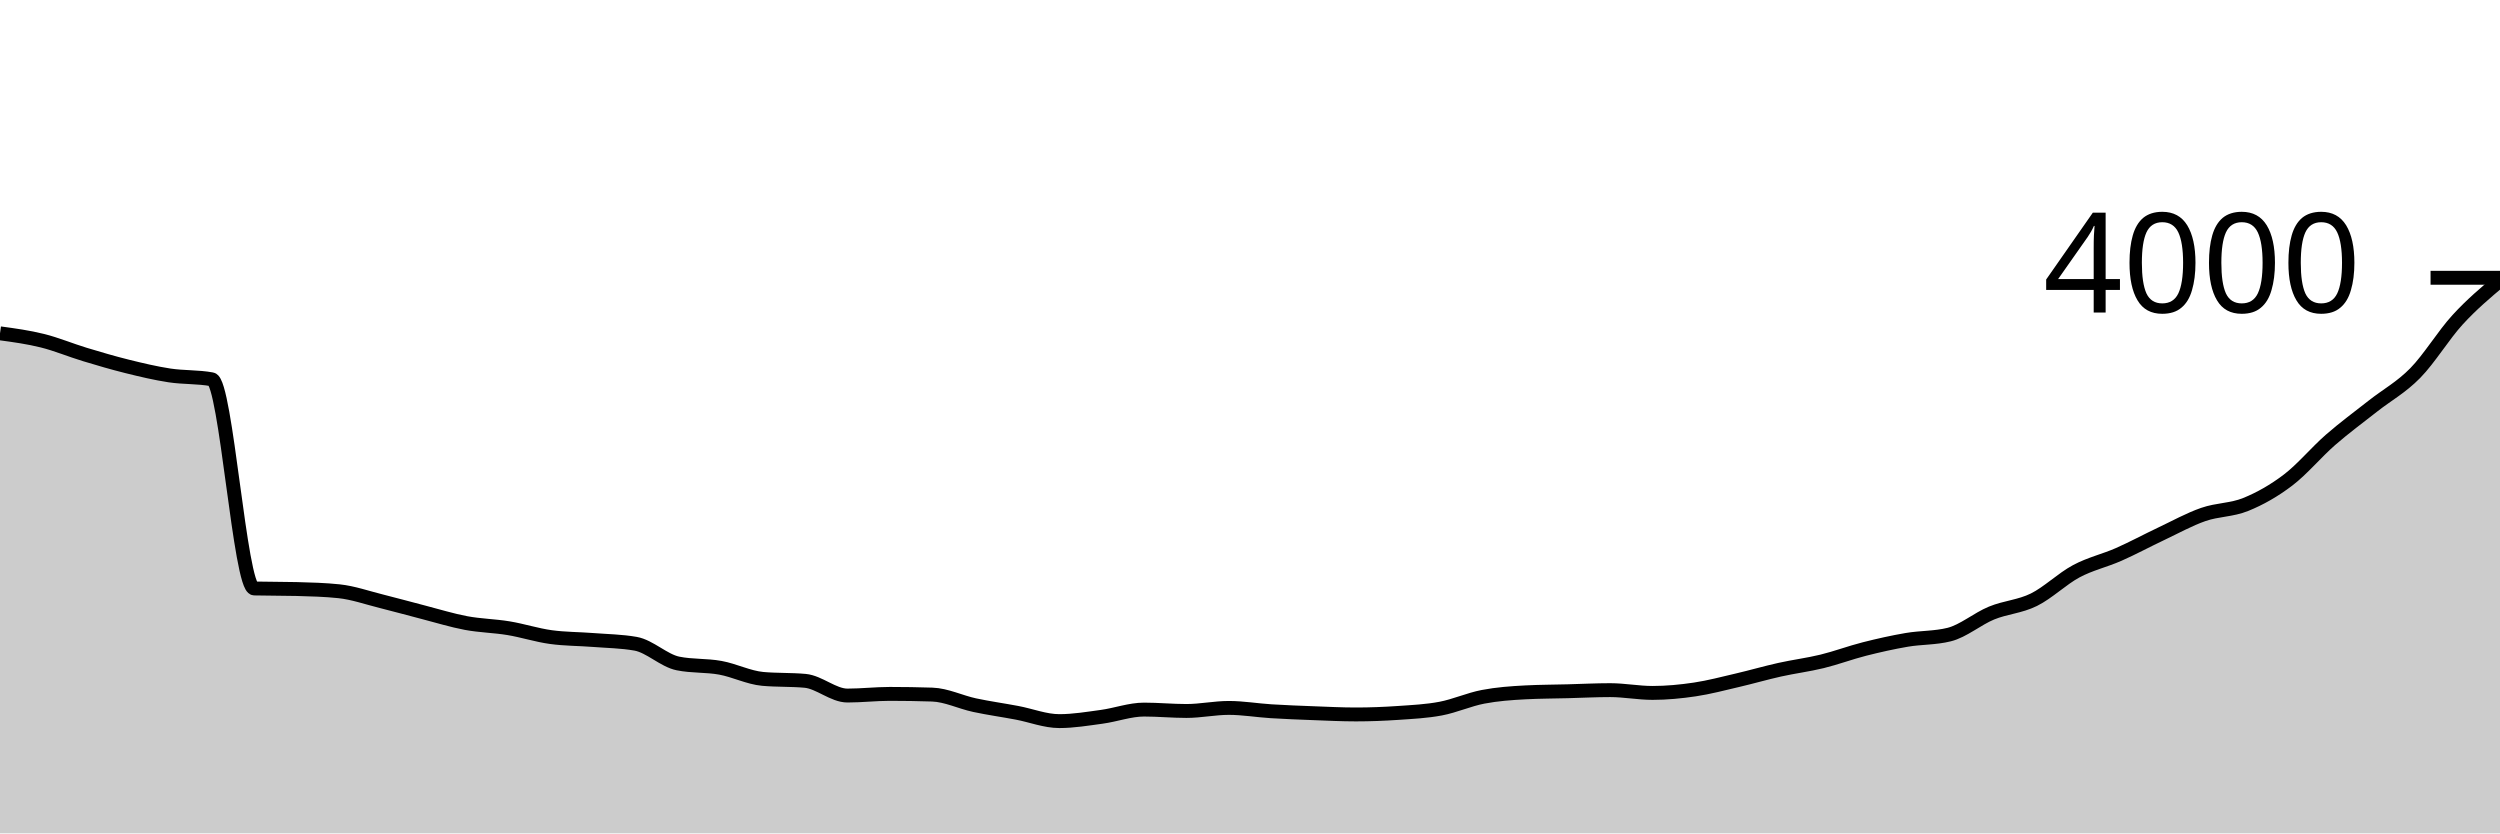
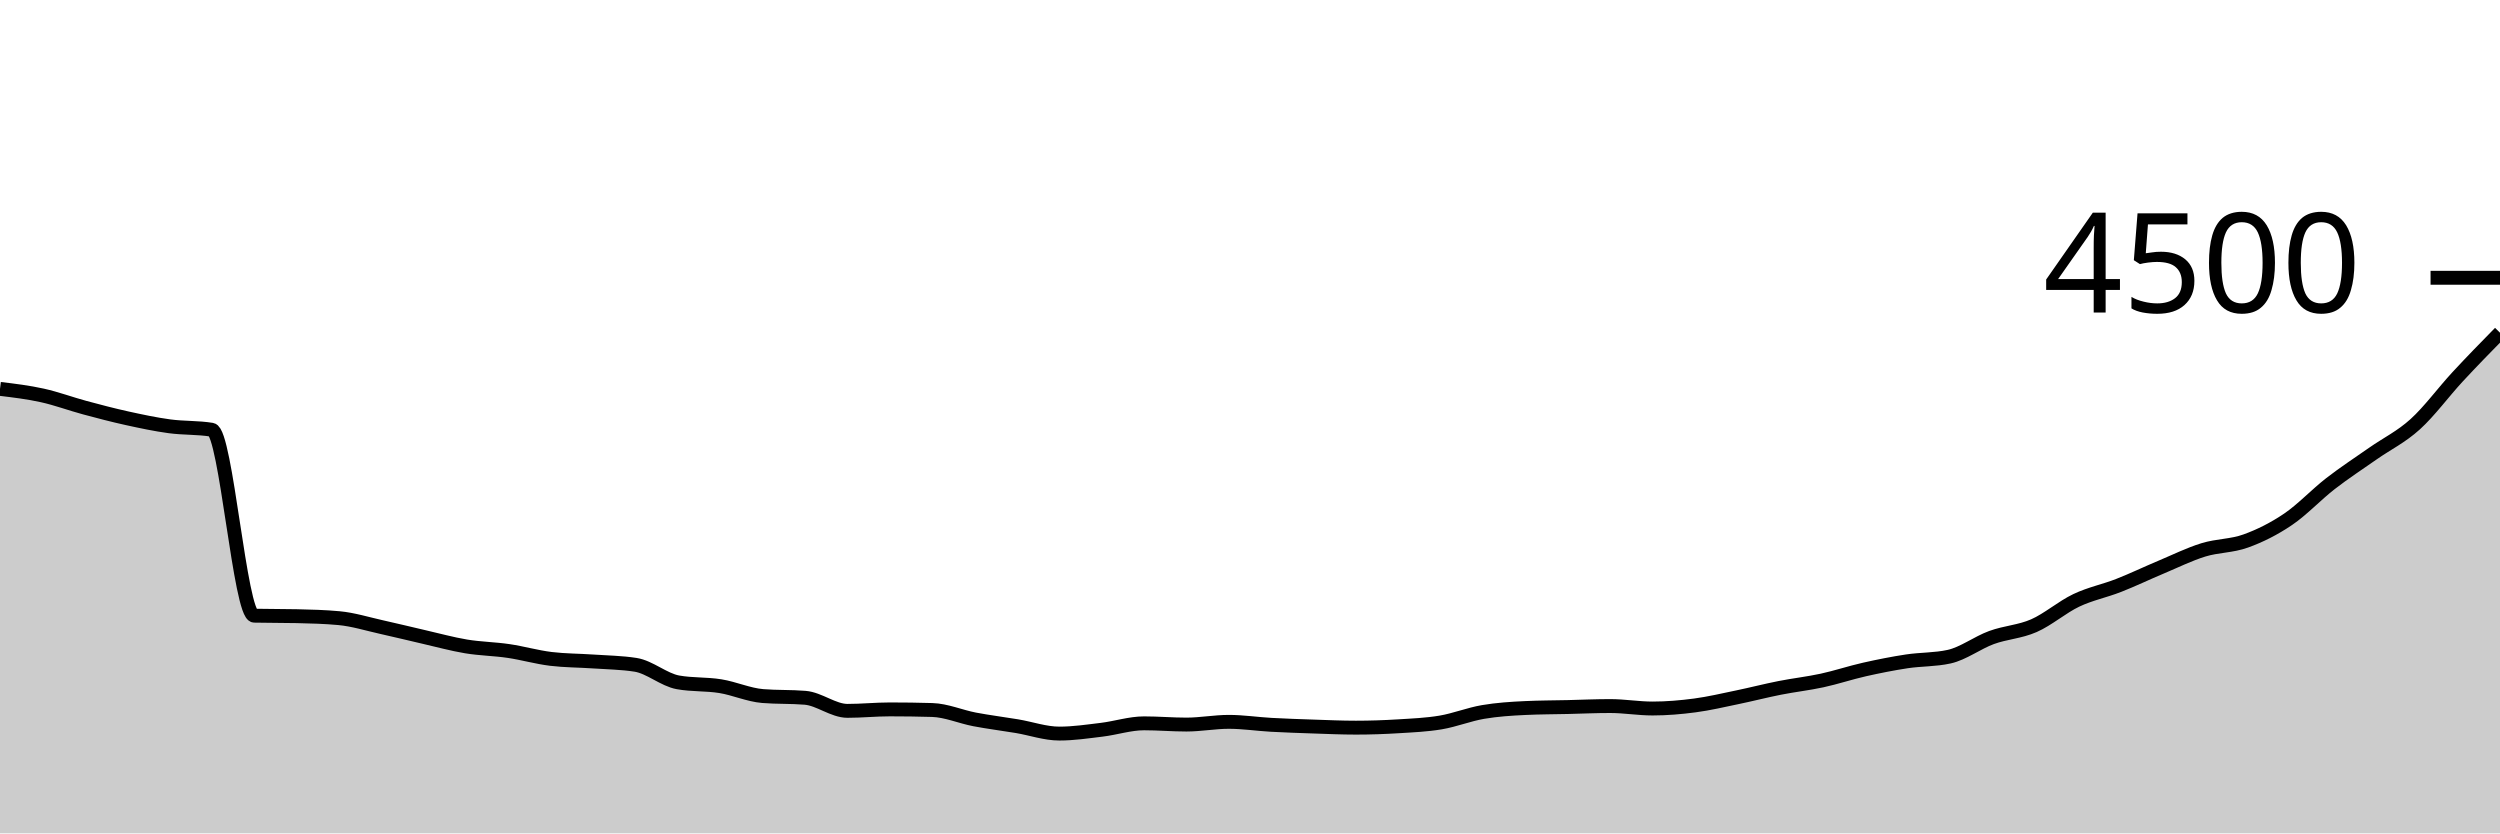
<svg xmlns="http://www.w3.org/2000/svg" viewBox="0 0 180 60">
  <g transform="translate(0,20)">
-     <path class="area" fill="rgba(0, 0, 0, 0.2)" d="M0,4C1.017,4.138,2.034,4.277,3.051,4.53C4.068,4.783,5.085,5.212,6.102,5.52C7.119,5.828,8.136,6.128,9.153,6.38C10.169,6.632,11.186,6.875,12.203,7.03C13.22,7.185,14.237,7.123,15.254,7.31C16.271,7.497,17.288,22.343,18.305,22.37C19.322,22.397,20.339,22.383,21.356,22.41C22.373,22.437,23.39,22.463,24.407,22.57C25.424,22.677,26.441,23.037,27.458,23.29C28.475,23.543,29.492,23.828,30.508,24.09C31.525,24.352,32.542,24.67,33.559,24.86C34.576,25.05,35.593,25.062,36.61,25.23C37.627,25.398,38.644,25.73,39.661,25.87C40.678,26.01,41.695,26,42.712,26.08C43.729,26.16,44.746,26.17,45.763,26.35C46.78,26.53,47.797,27.563,48.814,27.77C49.831,27.977,50.847,27.895,51.864,28.08C52.881,28.265,53.898,28.787,54.915,28.88C55.932,28.973,56.949,28.927,57.966,29.02C58.983,29.113,60,30.08,61.017,30.08C62.034,30.08,63.051,29.96,64.068,29.96C65.085,29.96,66.102,29.977,67.119,30.01C68.136,30.043,69.153,30.552,70.169,30.77C71.186,30.988,72.203,31.128,73.22,31.32C74.237,31.512,75.254,31.92,76.271,31.92C77.288,31.92,78.305,31.748,79.322,31.61C80.339,31.472,81.356,31.09,82.373,31.09C83.39,31.09,84.407,31.19,85.424,31.19C86.441,31.19,87.458,30.97,88.475,30.97C89.492,30.97,90.508,31.147,91.525,31.21C92.542,31.273,93.559,31.312,94.576,31.35C95.593,31.388,96.61,31.44,97.627,31.44C98.644,31.44,99.661,31.4,100.678,31.33C101.695,31.26,102.712,31.213,103.729,31.02C104.746,30.827,105.763,30.365,106.78,30.17C107.797,29.975,108.814,29.903,109.831,29.85C110.847,29.797,111.864,29.797,112.881,29.77C113.898,29.743,114.915,29.69,115.932,29.69C116.949,29.69,117.966,29.89,118.983,29.89C120,29.89,121.017,29.792,122.034,29.64C123.051,29.488,124.068,29.217,125.085,28.98C126.102,28.743,127.119,28.447,128.136,28.22C129.153,27.993,130.169,27.868,131.186,27.62C132.203,27.372,133.22,26.988,134.237,26.73C135.254,26.472,136.271,26.243,137.288,26.07C138.305,25.897,139.322,25.943,140.339,25.69C141.356,25.437,142.373,24.558,143.39,24.14C144.407,23.722,145.424,23.682,146.441,23.18C147.458,22.678,148.475,21.673,149.492,21.13C150.508,20.587,151.525,20.368,152.542,19.92C153.559,19.472,154.576,18.92,155.593,18.44C156.61,17.96,157.627,17.393,158.644,17.04C159.661,16.687,160.678,16.733,161.695,16.32C162.712,15.907,163.729,15.335,164.746,14.56C165.763,13.785,166.78,12.557,167.797,11.67C168.814,10.783,169.831,10.042,170.847,9.24C171.864,8.438,172.881,7.897,173.898,6.86C174.915,5.823,175.932,4.13,176.949,3.02C177.966,1.91,178.983,1.055,180,0.2L180,40C178.983,40,177.966,40,176.949,40C175.932,40,174.915,40,173.898,40C172.881,40,171.864,40,170.847,40C169.831,40,168.814,40,167.797,40C166.78,40,165.763,40,164.746,40C163.729,40,162.712,40,161.695,40C160.678,40,159.661,40,158.644,40C157.627,40,156.61,40,155.593,40C154.576,40,153.559,40,152.542,40C151.525,40,150.508,40,149.492,40C148.475,40,147.458,40,146.441,40C145.424,40,144.407,40,143.39,40C142.373,40,141.356,40,140.339,40C139.322,40,138.305,40,137.288,40C136.271,40,135.254,40,134.237,40C133.22,40,132.203,40,131.186,40C130.169,40,129.153,40,128.136,40C127.119,40,126.102,40,125.085,40C124.068,40,123.051,40,122.034,40C121.017,40,120,40,118.983,40C117.966,40,116.949,40,115.932,40C114.915,40,113.898,40,112.881,40C111.864,40,110.847,40,109.831,40C108.814,40,107.797,40,106.78,40C105.763,40,104.746,40,103.729,40C102.712,40,101.695,40,100.678,40C99.661,40,98.644,40,97.627,40C96.61,40,95.593,40,94.576,40C93.559,40,92.542,40,91.525,40C90.508,40,89.492,40,88.475,40C87.458,40,86.441,40,85.424,40C84.407,40,83.39,40,82.373,40C81.356,40,80.339,40,79.322,40C78.305,40,77.288,40,76.271,40C75.254,40,74.237,40,73.22,40C72.203,40,71.186,40,70.169,40C69.153,40,68.136,40,67.119,40C66.102,40,65.085,40,64.068,40C63.051,40,62.034,40,61.017,40C60,40,58.983,40,57.966,40C56.949,40,55.932,40,54.915,40C53.898,40,52.881,40,51.864,40C50.847,40,49.831,40,48.814,40C47.797,40,46.78,40,45.763,40C44.746,40,43.729,40,42.712,40C41.695,40,40.678,40,39.661,40C38.644,40,37.627,40,36.61,40C35.593,40,34.576,40,33.559,40C32.542,40,31.525,40,30.508,40C29.492,40,28.475,40,27.458,40C26.441,40,25.424,40,24.407,40C23.39,40,22.373,40,21.356,40C20.339,40,19.322,40,18.305,40C17.288,40,16.271,40,15.254,40C14.237,40,13.22,40,12.203,40C11.186,40,10.169,40,9.153,40C8.136,40,7.119,40,6.102,40C5.085,40,4.068,40,3.051,40C2.034,40,1.017,40,0,40Z" />
-     <path class="line" stroke="black" fill="none" d="M0,4C1.017,4.138,2.034,4.277,3.051,4.53C4.068,4.783,5.085,5.212,6.102,5.52C7.119,5.828,8.136,6.128,9.153,6.38C10.169,6.632,11.186,6.875,12.203,7.03C13.22,7.185,14.237,7.123,15.254,7.31C16.271,7.497,17.288,22.343,18.305,22.37C19.322,22.397,20.339,22.383,21.356,22.41C22.373,22.437,23.39,22.463,24.407,22.57C25.424,22.677,26.441,23.037,27.458,23.29C28.475,23.543,29.492,23.828,30.508,24.09C31.525,24.352,32.542,24.67,33.559,24.86C34.576,25.05,35.593,25.062,36.61,25.23C37.627,25.398,38.644,25.73,39.661,25.87C40.678,26.01,41.695,26,42.712,26.08C43.729,26.16,44.746,26.17,45.763,26.35C46.78,26.53,47.797,27.563,48.814,27.77C49.831,27.977,50.847,27.895,51.864,28.08C52.881,28.265,53.898,28.787,54.915,28.88C55.932,28.973,56.949,28.927,57.966,29.02C58.983,29.113,60,30.08,61.017,30.08C62.034,30.08,63.051,29.96,64.068,29.96C65.085,29.96,66.102,29.977,67.119,30.01C68.136,30.043,69.153,30.552,70.169,30.77C71.186,30.988,72.203,31.128,73.22,31.32C74.237,31.512,75.254,31.92,76.271,31.92C77.288,31.92,78.305,31.748,79.322,31.61C80.339,31.472,81.356,31.09,82.373,31.09C83.39,31.09,84.407,31.19,85.424,31.19C86.441,31.19,87.458,30.97,88.475,30.97C89.492,30.97,90.508,31.147,91.525,31.21C92.542,31.273,93.559,31.312,94.576,31.35C95.593,31.388,96.61,31.44,97.627,31.44C98.644,31.44,99.661,31.4,100.678,31.33C101.695,31.26,102.712,31.213,103.729,31.02C104.746,30.827,105.763,30.365,106.78,30.17C107.797,29.975,108.814,29.903,109.831,29.85C110.847,29.797,111.864,29.797,112.881,29.77C113.898,29.743,114.915,29.69,115.932,29.69C116.949,29.69,117.966,29.89,118.983,29.89C120,29.89,121.017,29.792,122.034,29.64C123.051,29.488,124.068,29.217,125.085,28.98C126.102,28.743,127.119,28.447,128.136,28.22C129.153,27.993,130.169,27.868,131.186,27.62C132.203,27.372,133.22,26.988,134.237,26.73C135.254,26.472,136.271,26.243,137.288,26.07C138.305,25.897,139.322,25.943,140.339,25.69C141.356,25.437,142.373,24.558,143.39,24.14C144.407,23.722,145.424,23.682,146.441,23.18C147.458,22.678,148.475,21.673,149.492,21.13C150.508,20.587,151.525,20.368,152.542,19.92C153.559,19.472,154.576,18.92,155.593,18.44C156.61,17.96,157.627,17.393,158.644,17.04C159.661,16.687,160.678,16.733,161.695,16.32C162.712,15.907,163.729,15.335,164.746,14.56C165.763,13.785,166.78,12.557,167.797,11.67C168.814,10.783,169.831,10.042,170.847,9.24C171.864,8.438,172.881,7.897,173.898,6.86C174.915,5.823,175.932,4.13,176.949,3.02C177.966,1.91,178.983,1.055,180,0.2" />
+     <path class="area" fill="rgba(0, 0, 0, 0.2)" d="M0,8C1.017,8.123,2.034,8.246,3.051,8.471C4.068,8.696,5.085,9.077,6.102,9.351C7.119,9.625,8.136,9.892,9.153,10.116C10.169,10.339,11.186,10.556,12.203,10.693C13.22,10.831,14.237,10.776,15.254,10.942C16.271,11.108,17.288,24.305,18.305,24.329C19.322,24.353,20.339,24.341,21.356,24.364C22.373,24.388,23.39,24.412,24.407,24.507C25.424,24.601,26.441,24.921,27.458,25.147C28.475,25.372,29.492,25.625,30.508,25.858C31.525,26.09,32.542,26.373,33.559,26.542C34.576,26.711,35.593,26.721,36.61,26.871C37.627,27.021,38.644,27.316,39.661,27.44C40.678,27.564,41.695,27.556,42.712,27.627C43.729,27.698,44.746,27.707,45.763,27.867C46.78,28.027,47.797,28.945,48.814,29.129C49.831,29.313,50.847,29.24,51.864,29.404C52.881,29.569,53.898,30.033,54.915,30.116C55.932,30.199,56.949,30.157,57.966,30.24C58.983,30.323,60,31.182,61.017,31.182C62.034,31.182,63.051,31.076,64.068,31.076C65.085,31.076,66.102,31.09,67.119,31.12C68.136,31.15,69.153,31.601,70.169,31.796C71.186,31.99,72.203,32.114,73.22,32.284C74.237,32.455,75.254,32.818,76.271,32.818C77.288,32.818,78.305,32.665,79.322,32.542C80.339,32.419,81.356,32.08,82.373,32.08C83.39,32.08,84.407,32.169,85.424,32.169C86.441,32.169,87.458,31.973,88.475,31.973C89.492,31.973,90.508,32.13,91.525,32.187C92.542,32.243,93.559,32.277,94.576,32.311C95.593,32.345,96.61,32.391,97.627,32.391C98.644,32.391,99.661,32.356,100.678,32.293C101.695,32.231,102.712,32.19,103.729,32.018C104.746,31.846,105.763,31.436,106.78,31.262C107.797,31.089,108.814,31.025,109.831,30.978C110.847,30.93,111.864,30.93,112.881,30.907C113.898,30.883,114.915,30.836,115.932,30.836C116.949,30.836,117.966,31.013,118.983,31.013C120,31.013,121.017,30.926,122.034,30.791C123.051,30.656,124.068,30.415,125.085,30.204C126.102,29.994,127.119,29.73,128.136,29.529C129.153,29.327,130.169,29.216,131.186,28.996C132.203,28.775,133.22,28.434,134.237,28.204C135.254,27.975,136.271,27.772,137.288,27.618C138.305,27.464,139.322,27.505,140.339,27.28C141.356,27.055,142.373,26.274,143.39,25.902C144.407,25.53,145.424,25.495,146.441,25.049C147.458,24.603,148.475,23.71,149.492,23.227C150.508,22.744,151.525,22.55,152.542,22.151C153.559,21.753,154.576,21.262,155.593,20.836C156.61,20.409,157.627,19.905,158.644,19.591C159.661,19.277,160.678,19.319,161.695,18.951C162.712,18.584,163.729,18.076,164.746,17.387C165.763,16.698,166.78,15.606,167.797,14.818C168.814,14.03,169.831,13.37,170.847,12.658C171.864,11.945,172.881,11.464,173.898,10.542C174.915,9.621,175.932,8.227,176.949,7.129C177.966,6.031,178.983,4.993,180,3.956L180,40C178.983,40,177.966,40,176.949,40C175.932,40,174.915,40,173.898,40C172.881,40,171.864,40,170.847,40C169.831,40,168.814,40,167.797,40C166.78,40,165.763,40,164.746,40C163.729,40,162.712,40,161.695,40C160.678,40,159.661,40,158.644,40C157.627,40,156.61,40,155.593,40C154.576,40,153.559,40,152.542,40C151.525,40,150.508,40,149.492,40C148.475,40,147.458,40,146.441,40C145.424,40,144.407,40,143.39,40C142.373,40,141.356,40,140.339,40C139.322,40,138.305,40,137.288,40C136.271,40,135.254,40,134.237,40C133.22,40,132.203,40,131.186,40C130.169,40,129.153,40,128.136,40C127.119,40,126.102,40,125.085,40C124.068,40,123.051,40,122.034,40C121.017,40,120,40,118.983,40C117.966,40,116.949,40,115.932,40C114.915,40,113.898,40,112.881,40C111.864,40,110.847,40,109.831,40C108.814,40,107.797,40,106.78,40C105.763,40,104.746,40,103.729,40C102.712,40,101.695,40,100.678,40C99.661,40,98.644,40,97.627,40C96.61,40,95.593,40,94.576,40C93.559,40,92.542,40,91.525,40C90.508,40,89.492,40,88.475,40C87.458,40,86.441,40,85.424,40C84.407,40,83.39,40,82.373,40C81.356,40,80.339,40,79.322,40C78.305,40,77.288,40,76.271,40C75.254,40,74.237,40,73.22,40C72.203,40,71.186,40,70.169,40C69.153,40,68.136,40,67.119,40C66.102,40,65.085,40,64.068,40C63.051,40,62.034,40,61.017,40C60,40,58.983,40,57.966,40C56.949,40,55.932,40,54.915,40C53.898,40,52.881,40,51.864,40C50.847,40,49.831,40,48.814,40C47.797,40,46.78,40,45.763,40C44.746,40,43.729,40,42.712,40C41.695,40,40.678,40,39.661,40C38.644,40,37.627,40,36.61,40C35.593,40,34.576,40,33.559,40C32.542,40,31.525,40,30.508,40C29.492,40,28.475,40,27.458,40C26.441,40,25.424,40,24.407,40C23.39,40,22.373,40,21.356,40C20.339,40,19.322,40,18.305,40C17.288,40,16.271,40,15.254,40C14.237,40,13.22,40,12.203,40C11.186,40,10.169,40,9.153,40C8.136,40,7.119,40,6.102,40C5.085,40,4.068,40,3.051,40C2.034,40,1.017,40,0,40Z" />
+     <path class="line" stroke="black" fill="none" d="M0,8C1.017,8.123,2.034,8.246,3.051,8.471C4.068,8.696,5.085,9.077,6.102,9.351C7.119,9.625,8.136,9.892,9.153,10.116C10.169,10.339,11.186,10.556,12.203,10.693C13.22,10.831,14.237,10.776,15.254,10.942C16.271,11.108,17.288,24.305,18.305,24.329C19.322,24.353,20.339,24.341,21.356,24.364C22.373,24.388,23.39,24.412,24.407,24.507C25.424,24.601,26.441,24.921,27.458,25.147C28.475,25.372,29.492,25.625,30.508,25.858C31.525,26.09,32.542,26.373,33.559,26.542C34.576,26.711,35.593,26.721,36.61,26.871C37.627,27.021,38.644,27.316,39.661,27.44C40.678,27.564,41.695,27.556,42.712,27.627C43.729,27.698,44.746,27.707,45.763,27.867C46.78,28.027,47.797,28.945,48.814,29.129C49.831,29.313,50.847,29.24,51.864,29.404C52.881,29.569,53.898,30.033,54.915,30.116C55.932,30.199,56.949,30.157,57.966,30.24C58.983,30.323,60,31.182,61.017,31.182C62.034,31.182,63.051,31.076,64.068,31.076C65.085,31.076,66.102,31.09,67.119,31.12C68.136,31.15,69.153,31.601,70.169,31.796C71.186,31.99,72.203,32.114,73.22,32.284C74.237,32.455,75.254,32.818,76.271,32.818C77.288,32.818,78.305,32.665,79.322,32.542C80.339,32.419,81.356,32.08,82.373,32.08C83.39,32.08,84.407,32.169,85.424,32.169C86.441,32.169,87.458,31.973,88.475,31.973C89.492,31.973,90.508,32.13,91.525,32.187C92.542,32.243,93.559,32.277,94.576,32.311C95.593,32.345,96.61,32.391,97.627,32.391C98.644,32.391,99.661,32.356,100.678,32.293C101.695,32.231,102.712,32.19,103.729,32.018C104.746,31.846,105.763,31.436,106.78,31.262C107.797,31.089,108.814,31.025,109.831,30.978C110.847,30.93,111.864,30.93,112.881,30.907C113.898,30.883,114.915,30.836,115.932,30.836C116.949,30.836,117.966,31.013,118.983,31.013C120,31.013,121.017,30.926,122.034,30.791C123.051,30.656,124.068,30.415,125.085,30.204C126.102,29.994,127.119,29.73,128.136,29.529C129.153,29.327,130.169,29.216,131.186,28.996C132.203,28.775,133.22,28.434,134.237,28.204C135.254,27.975,136.271,27.772,137.288,27.618C138.305,27.464,139.322,27.505,140.339,27.28C141.356,27.055,142.373,26.274,143.39,25.902C144.407,25.53,145.424,25.495,146.441,25.049C147.458,24.603,148.475,23.71,149.492,23.227C150.508,22.744,151.525,22.55,152.542,22.151C153.559,21.753,154.576,21.262,155.593,20.836C156.61,20.409,157.627,19.905,158.644,19.591C159.661,19.277,160.678,19.319,161.695,18.951C162.712,18.584,163.729,18.076,164.746,17.387C165.763,16.698,166.78,15.606,167.797,14.818C168.814,14.03,169.831,13.37,170.847,12.658C171.864,11.945,172.881,11.464,173.898,10.542C174.915,9.621,175.932,8.227,176.949,7.129C177.966,6.031,178.983,4.993,180,3.956" />
    <path class="axis-ceiling" stroke-width="1" stroke="black" fill="none" d="M175,0L180,0" />
-     <text class="axis-ceiling-label" font-family="sans-serif" text-anchor="end" font-size="10px" x="170" y="2.5">4000</text>
+     <text class="axis-ceiling-label" font-family="sans-serif" text-anchor="end" font-size="10px" x="170" y="2.5">4500</text>
  </g>
</svg>
